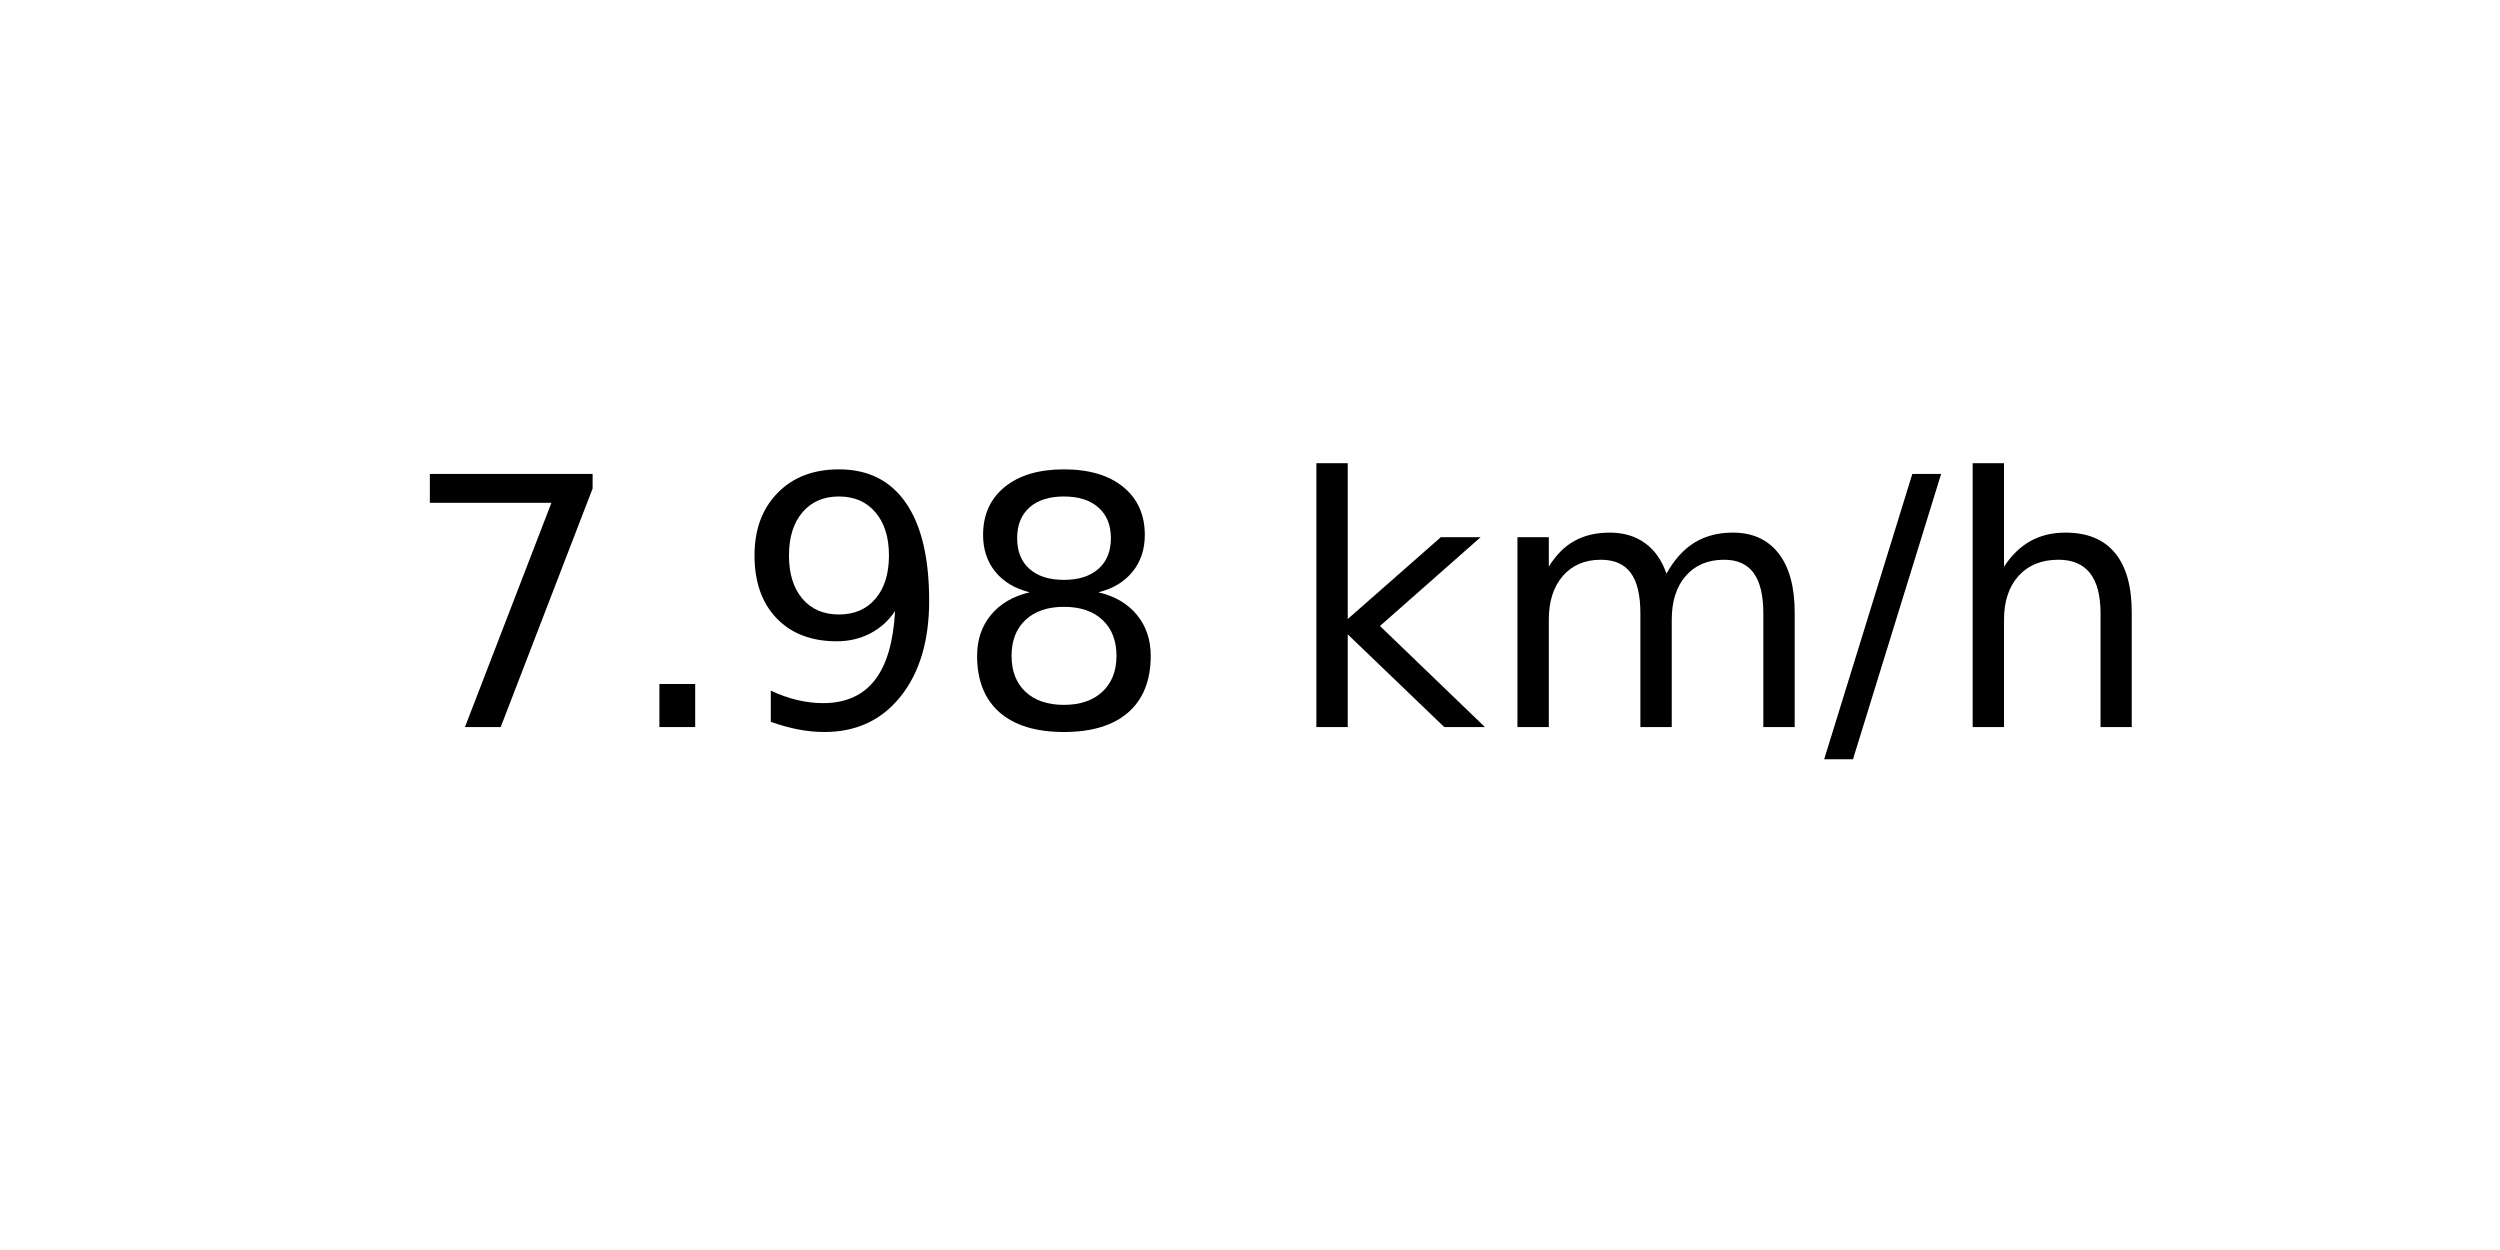
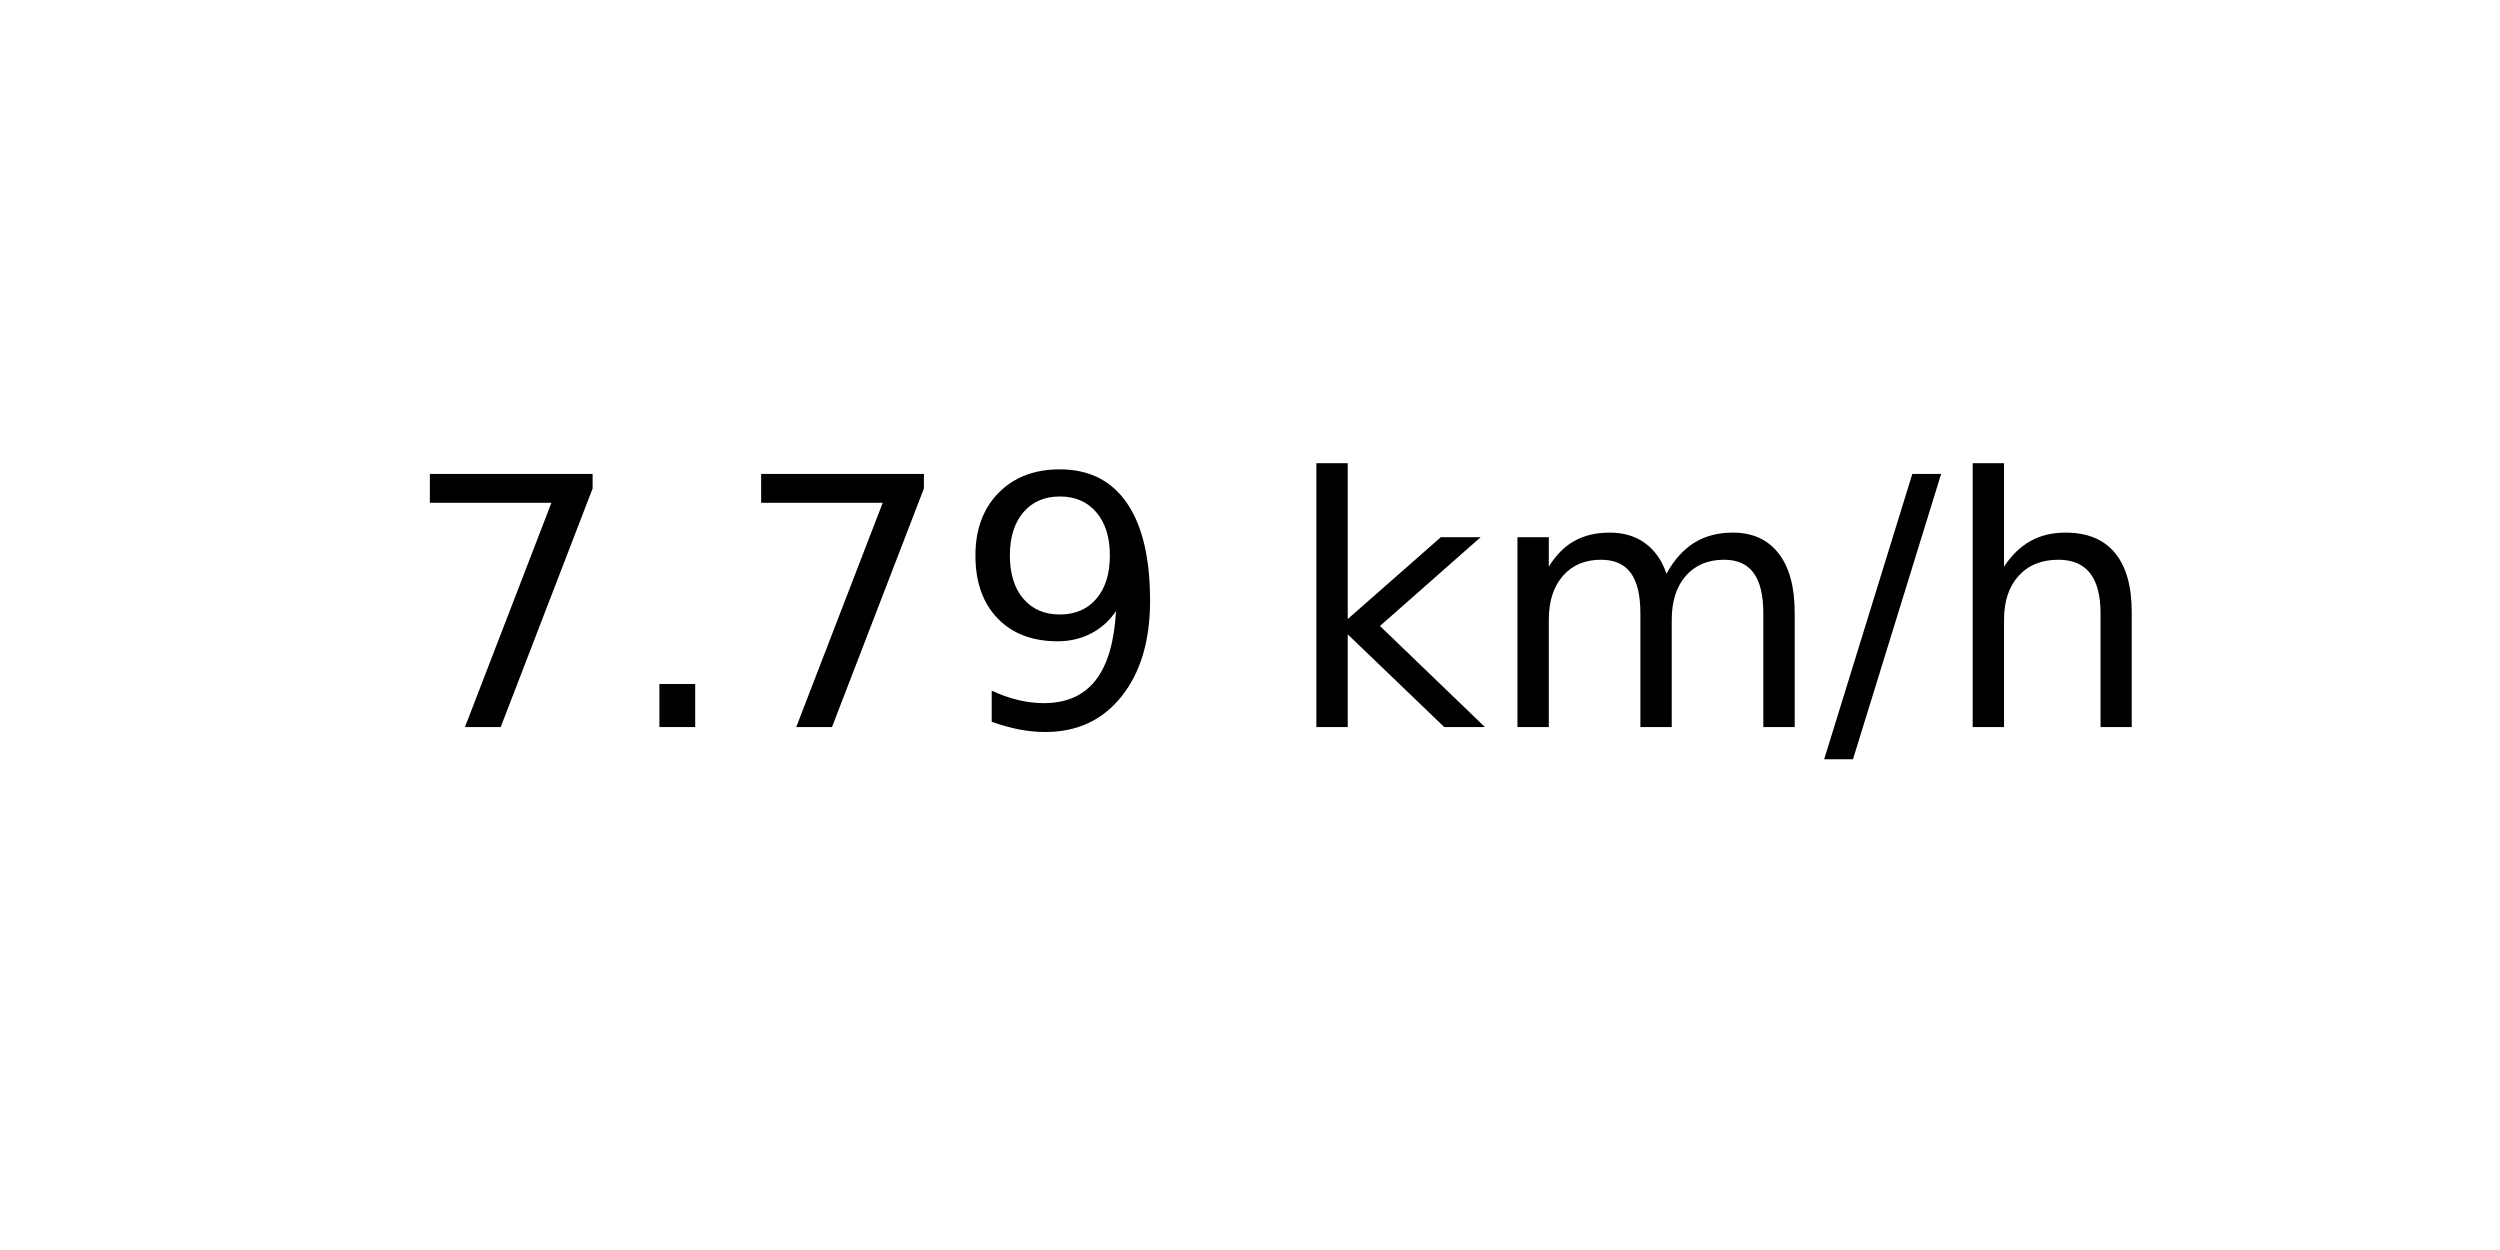
<svg xmlns="http://www.w3.org/2000/svg" xmlns:xlink="http://www.w3.org/1999/xlink" width="72pt" height="36pt" viewBox="0 0 72 36" version="1.1">
  <defs>
    <style type="text/css">*{stroke-linejoin: round; stroke-linecap: butt}</style>
  </defs>
  <g id="figure_1">
    <g id="axes_1">
      <g id="text_1">
        <g transform="translate(11.55937 20.93937) scale(0.1 -0.1)">
          <defs>
            <path id="DejaVuSans-37" d="M 525 4666  L 3525 4666  L 3525 4397  L 1831 0  L 1172 0  L 2766 4134  L 525 4134  L 525 4666  z " transform="scale(0.015625)" />
            <path id="DejaVuSans-2e" d="M 684 794  L 1344 794  L 1344 0  L 684 0  L 684 794  z " transform="scale(0.015625)" />
            <path id="DejaVuSans-39" d="M 703 97  L 703 672  Q 941 559 1184 500  Q 1428 441 1663 441  Q 2288 441 2617 861  Q 2947 1281 2994 2138  Q 2813 1869 2534 1725  Q 2256 1581 1919 1581  Q 1219 1581 811 2004  Q 403 2428 403 3163  Q 403 3881 828 4315  Q 1253 4750 1959 4750  Q 2769 4750 3195 4129  Q 3622 3509 3622 2328  Q 3622 1225 3098 567  Q 2575 -91 1691 -91  Q 1453 -91 1209 -44  Q 966 3 703 97  z M 1959 2075  Q 2384 2075 2632 2365  Q 2881 2656 2881 3163  Q 2881 3666 2632 3958  Q 2384 4250 1959 4250  Q 1534 4250 1286 3958  Q 1038 3666 1038 3163  Q 1038 2656 1286 2365  Q 1534 2075 1959 2075  z " transform="scale(0.015625)" />
-             <path id="DejaVuSans-38" d="M 2034 2216  Q 1584 2216 1326 1975  Q 1069 1734 1069 1313  Q 1069 891 1326 650  Q 1584 409 2034 409  Q 2484 409 2743 651  Q 3003 894 3003 1313  Q 3003 1734 2745 1975  Q 2488 2216 2034 2216  z M 1403 2484  Q 997 2584 770 2862  Q 544 3141 544 3541  Q 544 4100 942 4425  Q 1341 4750 2034 4750  Q 2731 4750 3128 4425  Q 3525 4100 3525 3541  Q 3525 3141 3298 2862  Q 3072 2584 2669 2484  Q 3125 2378 3379 2068  Q 3634 1759 3634 1313  Q 3634 634 3220 271  Q 2806 -91 2034 -91  Q 1263 -91 848 271  Q 434 634 434 1313  Q 434 1759 690 2068  Q 947 2378 1403 2484  z M 1172 3481  Q 1172 3119 1398 2916  Q 1625 2713 2034 2713  Q 2441 2713 2670 2916  Q 2900 3119 2900 3481  Q 2900 3844 2670 4047  Q 2441 4250 2034 4250  Q 1625 4250 1398 4047  Q 1172 3844 1172 3481  z " transform="scale(0.015625)" />
            <path id="DejaVuSans-20" transform="scale(0.015625)" />
            <path id="DejaVuSans-6b" d="M 581 4863  L 1159 4863  L 1159 1991  L 2875 3500  L 3609 3500  L 1753 1863  L 3688 0  L 2938 0  L 1159 1709  L 1159 0  L 581 0  L 581 4863  z " transform="scale(0.015625)" />
            <path id="DejaVuSans-6d" d="M 3328 2828  Q 3544 3216 3844 3400  Q 4144 3584 4550 3584  Q 5097 3584 5394 3201  Q 5691 2819 5691 2113  L 5691 0  L 5113 0  L 5113 2094  Q 5113 2597 4934 2840  Q 4756 3084 4391 3084  Q 3944 3084 3684 2787  Q 3425 2491 3425 1978  L 3425 0  L 2847 0  L 2847 2094  Q 2847 2600 2669 2842  Q 2491 3084 2119 3084  Q 1678 3084 1418 2786  Q 1159 2488 1159 1978  L 1159 0  L 581 0  L 581 3500  L 1159 3500  L 1159 2956  Q 1356 3278 1631 3431  Q 1906 3584 2284 3584  Q 2666 3584 2933 3390  Q 3200 3197 3328 2828  z " transform="scale(0.015625)" />
            <path id="DejaVuSans-2f" d="M 1625 4666  L 2156 4666  L 531 -594  L 0 -594  L 1625 4666  z " transform="scale(0.015625)" />
            <path id="DejaVuSans-68" d="M 3513 2113  L 3513 0  L 2938 0  L 2938 2094  Q 2938 2591 2744 2837  Q 2550 3084 2163 3084  Q 1697 3084 1428 2787  Q 1159 2491 1159 1978  L 1159 0  L 581 0  L 581 4863  L 1159 4863  L 1159 2956  Q 1366 3272 1645 3428  Q 1925 3584 2291 3584  Q 2894 3584 3203 3211  Q 3513 2838 3513 2113  z " transform="scale(0.015625)" />
          </defs>
          <use xlink:href="#DejaVuSans-37" />
          <use xlink:href="#DejaVuSans-2e" x="63.623" />
-           <use xlink:href="#DejaVuSans-39" x="95.41" />
-           <use xlink:href="#DejaVuSans-38" x="159.033" />
+           <use xlink:href="#DejaVuSans-37" x="95.41" />
+           <use xlink:href="#DejaVuSans-39" x="159.033" />
          <use xlink:href="#DejaVuSans-20" x="222.656" />
          <use xlink:href="#DejaVuSans-6b" x="254.443" />
          <use xlink:href="#DejaVuSans-6d" x="312.354" />
          <use xlink:href="#DejaVuSans-2f" x="409.766" />
          <use xlink:href="#DejaVuSans-68" x="443.457" />
        </g>
      </g>
    </g>
  </g>
</svg>
